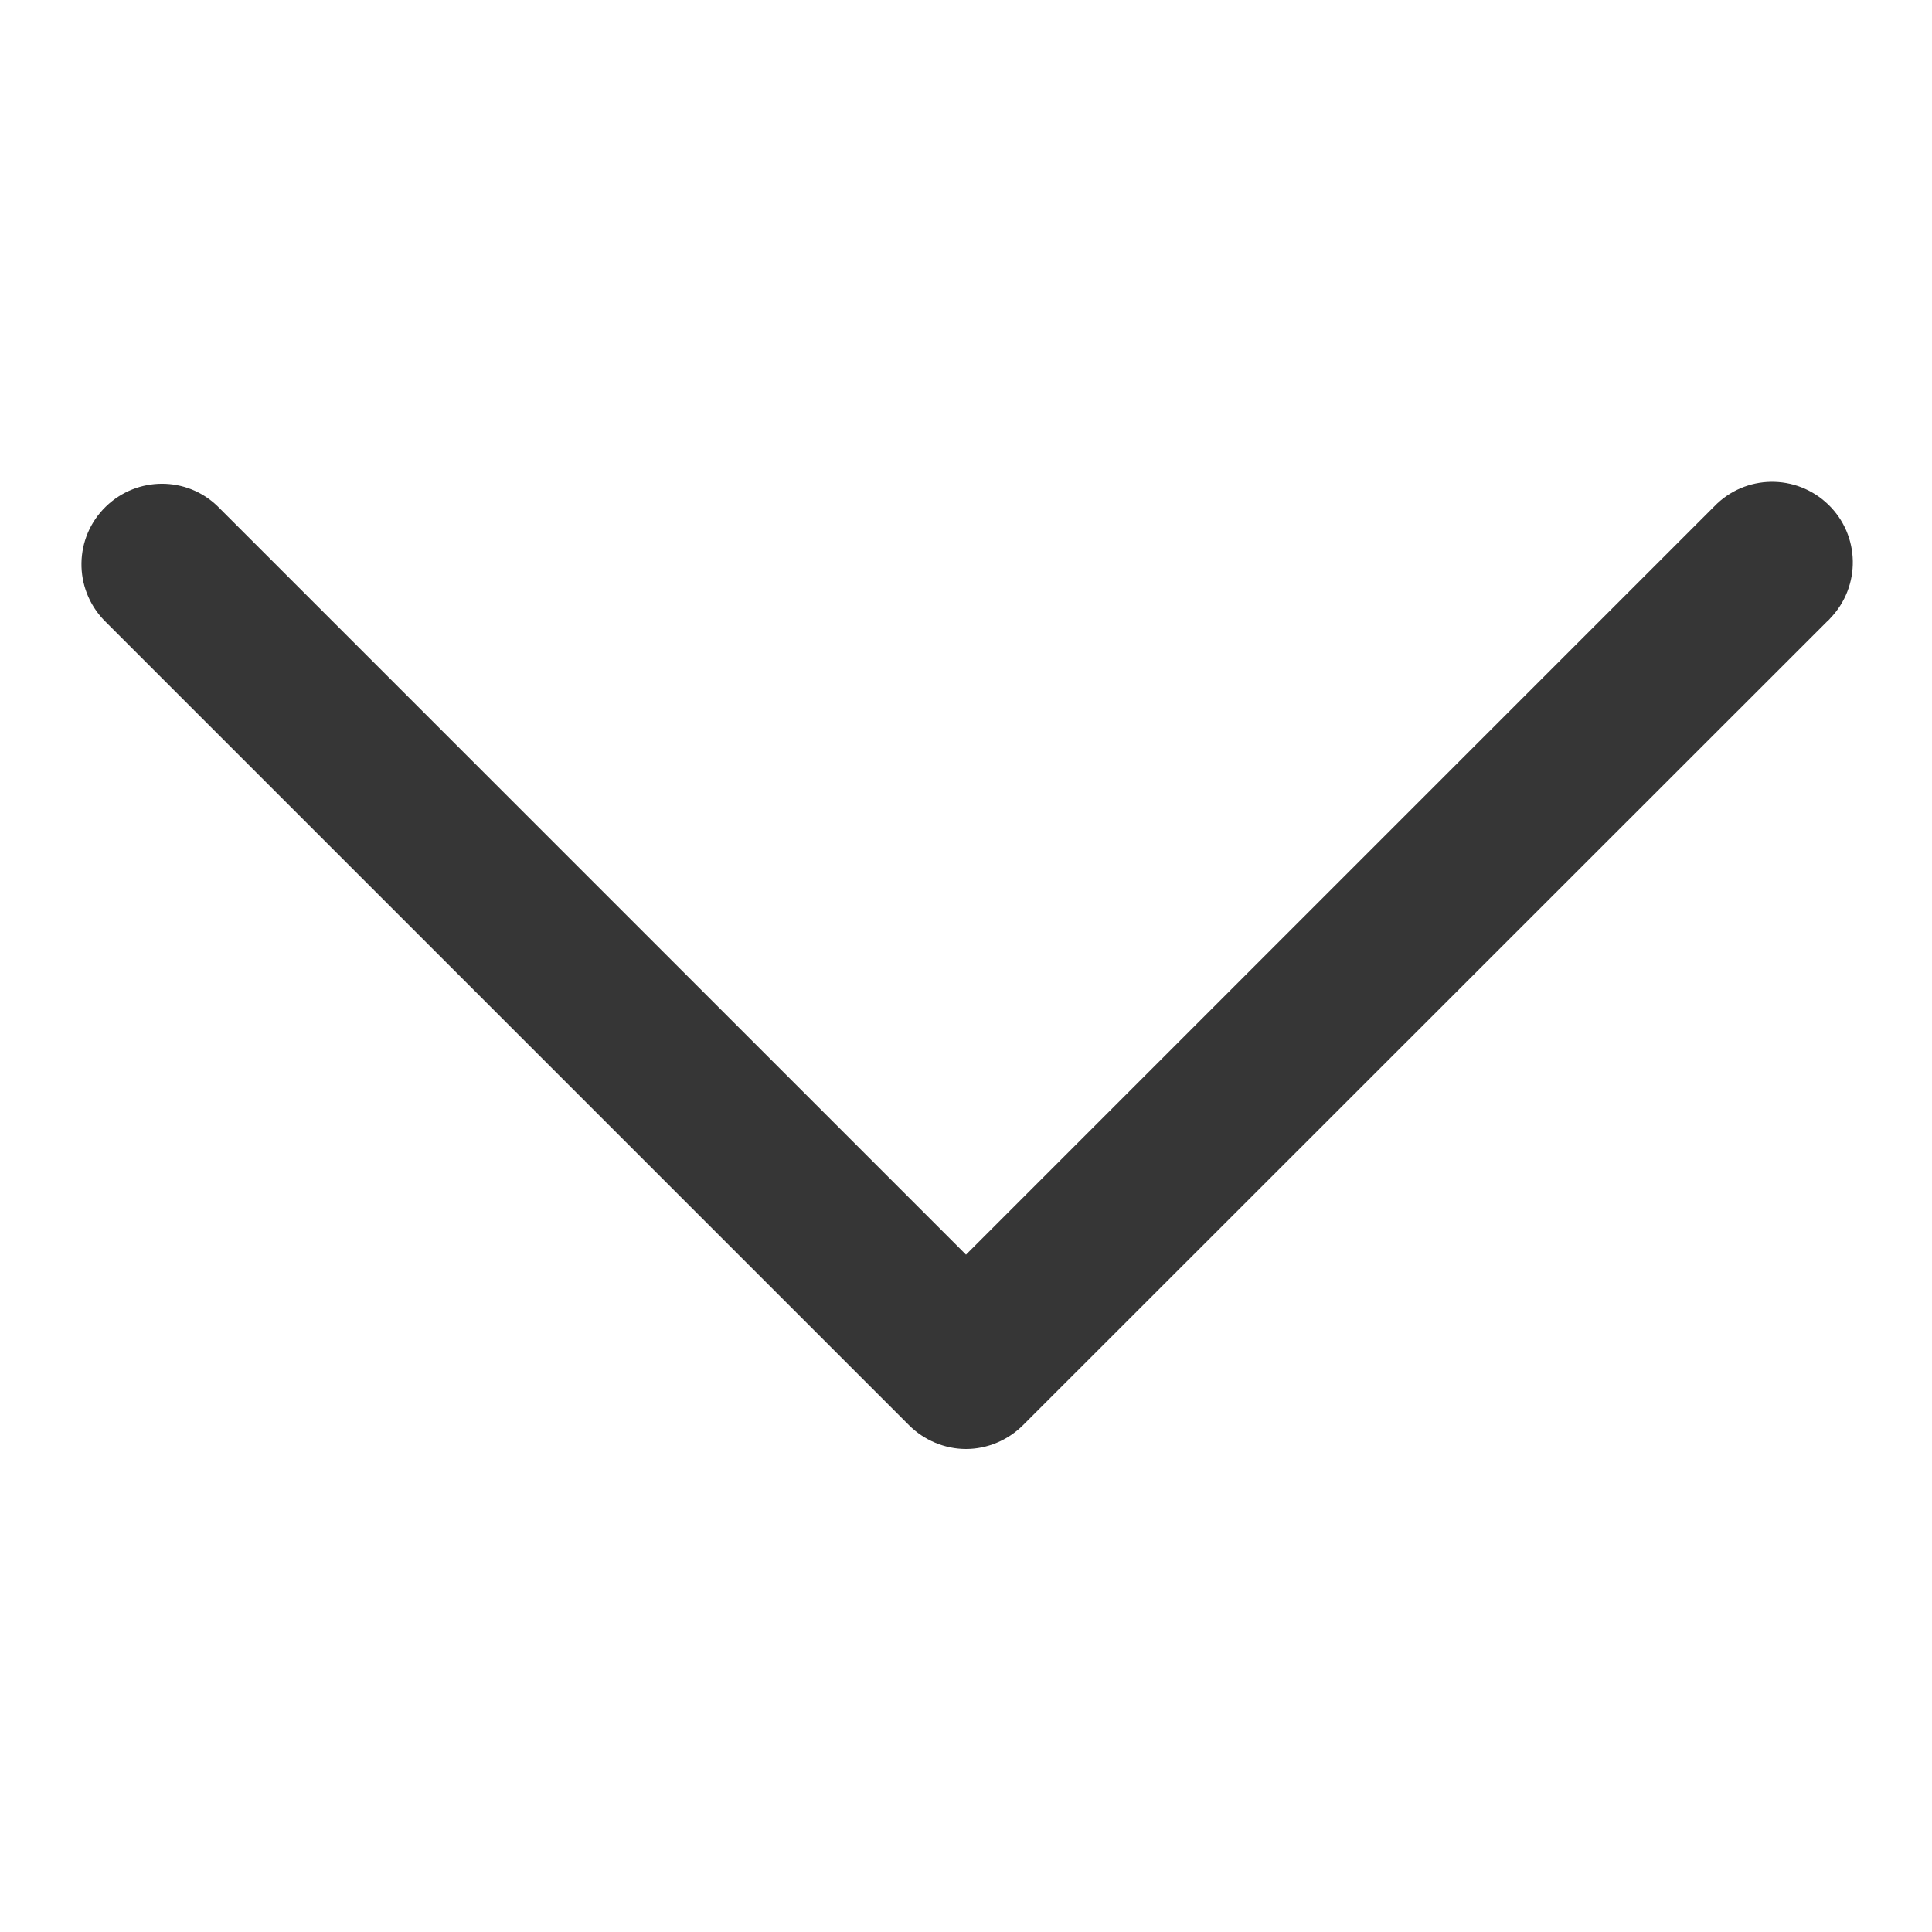
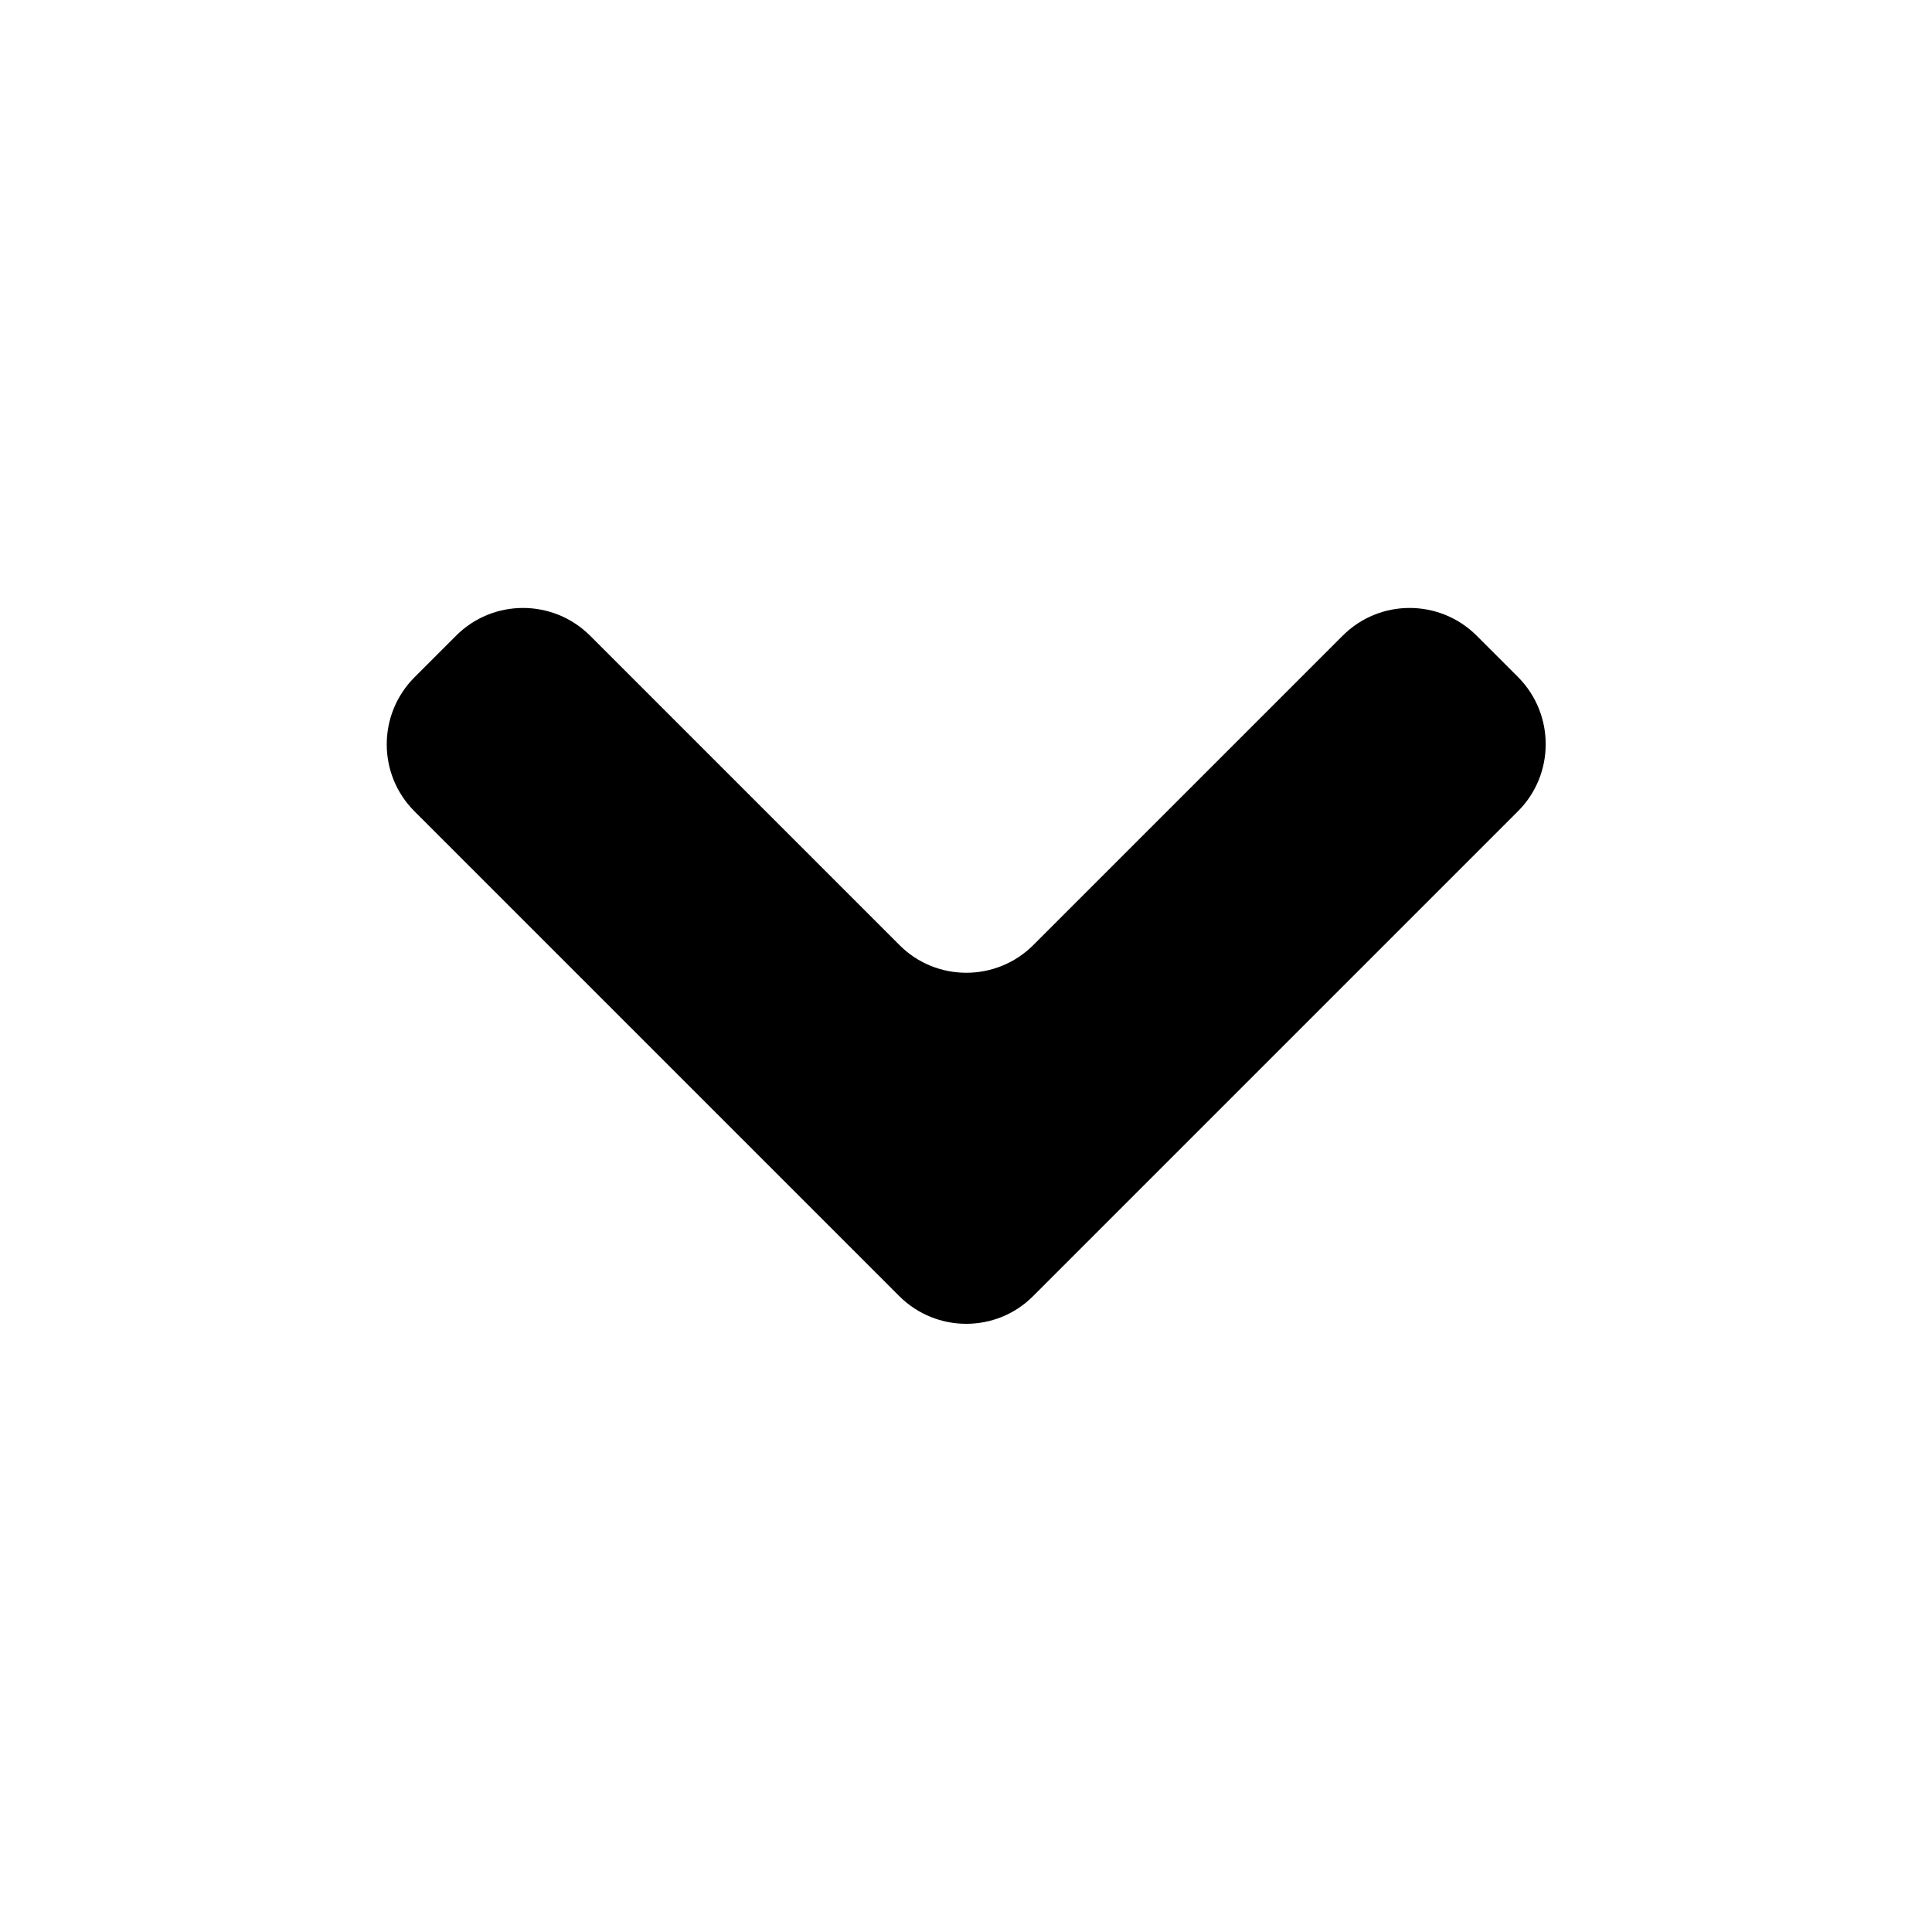
- <svg xmlns="http://www.w3.org/2000/svg" version="1.1" id="Слой_1" x="0px" y="0px" viewBox="0 0 512 512" style="enable-background:new 0 0 512 512;" xml:space="preserve">
-   <style type="text/css">
- 	.st0{fill:#363636;}
- </style>
-   <g>
-     <path class="st0" d="M256,384c-5.6,0-11.1-2.3-15.1-6.3L27.6,164.4c-8.2-8.5-8-22,0.5-30.2c8.3-8,21.4-8,29.6,0L256,332.5   l198.3-198.3c8.2-8.5,21.7-8.7,30.2-0.5s8.7,21.7,0.5,30.2c-0.2,0.2-0.3,0.4-0.5,0.5L271.1,377.7C267.1,381.7,261.6,384,256,384   L256,384z" />
-   </g>
+ <svg xmlns="http://www.w3.org/2000/svg" height="1000" width="1000">
+   <glyph glyph-name="rounded-down" unicode="" horiz-adv-x="1000" />
+   <path d="M785.7 419.9l-251 251c-9.6 9.6-22.1 14.3-34.6 14.3s-25.1-4.8-34.6-14.3l-251-251c-19.1-19.1-19.1-50.1 0-69.3l21.6-21.6c19.1-19.1 50.1-19.1 69.3 0l160.2 160.2c9.6 9.6 22.1 14.3 34.6 14.3s25.1-4.8 34.6-14.3l160.2-160.2c19.1-19.1 50.1-19.1 69.3 0l21.6 21.6c18.9 19.2 18.9 50.2-0.2 69.3z" />
</svg>
